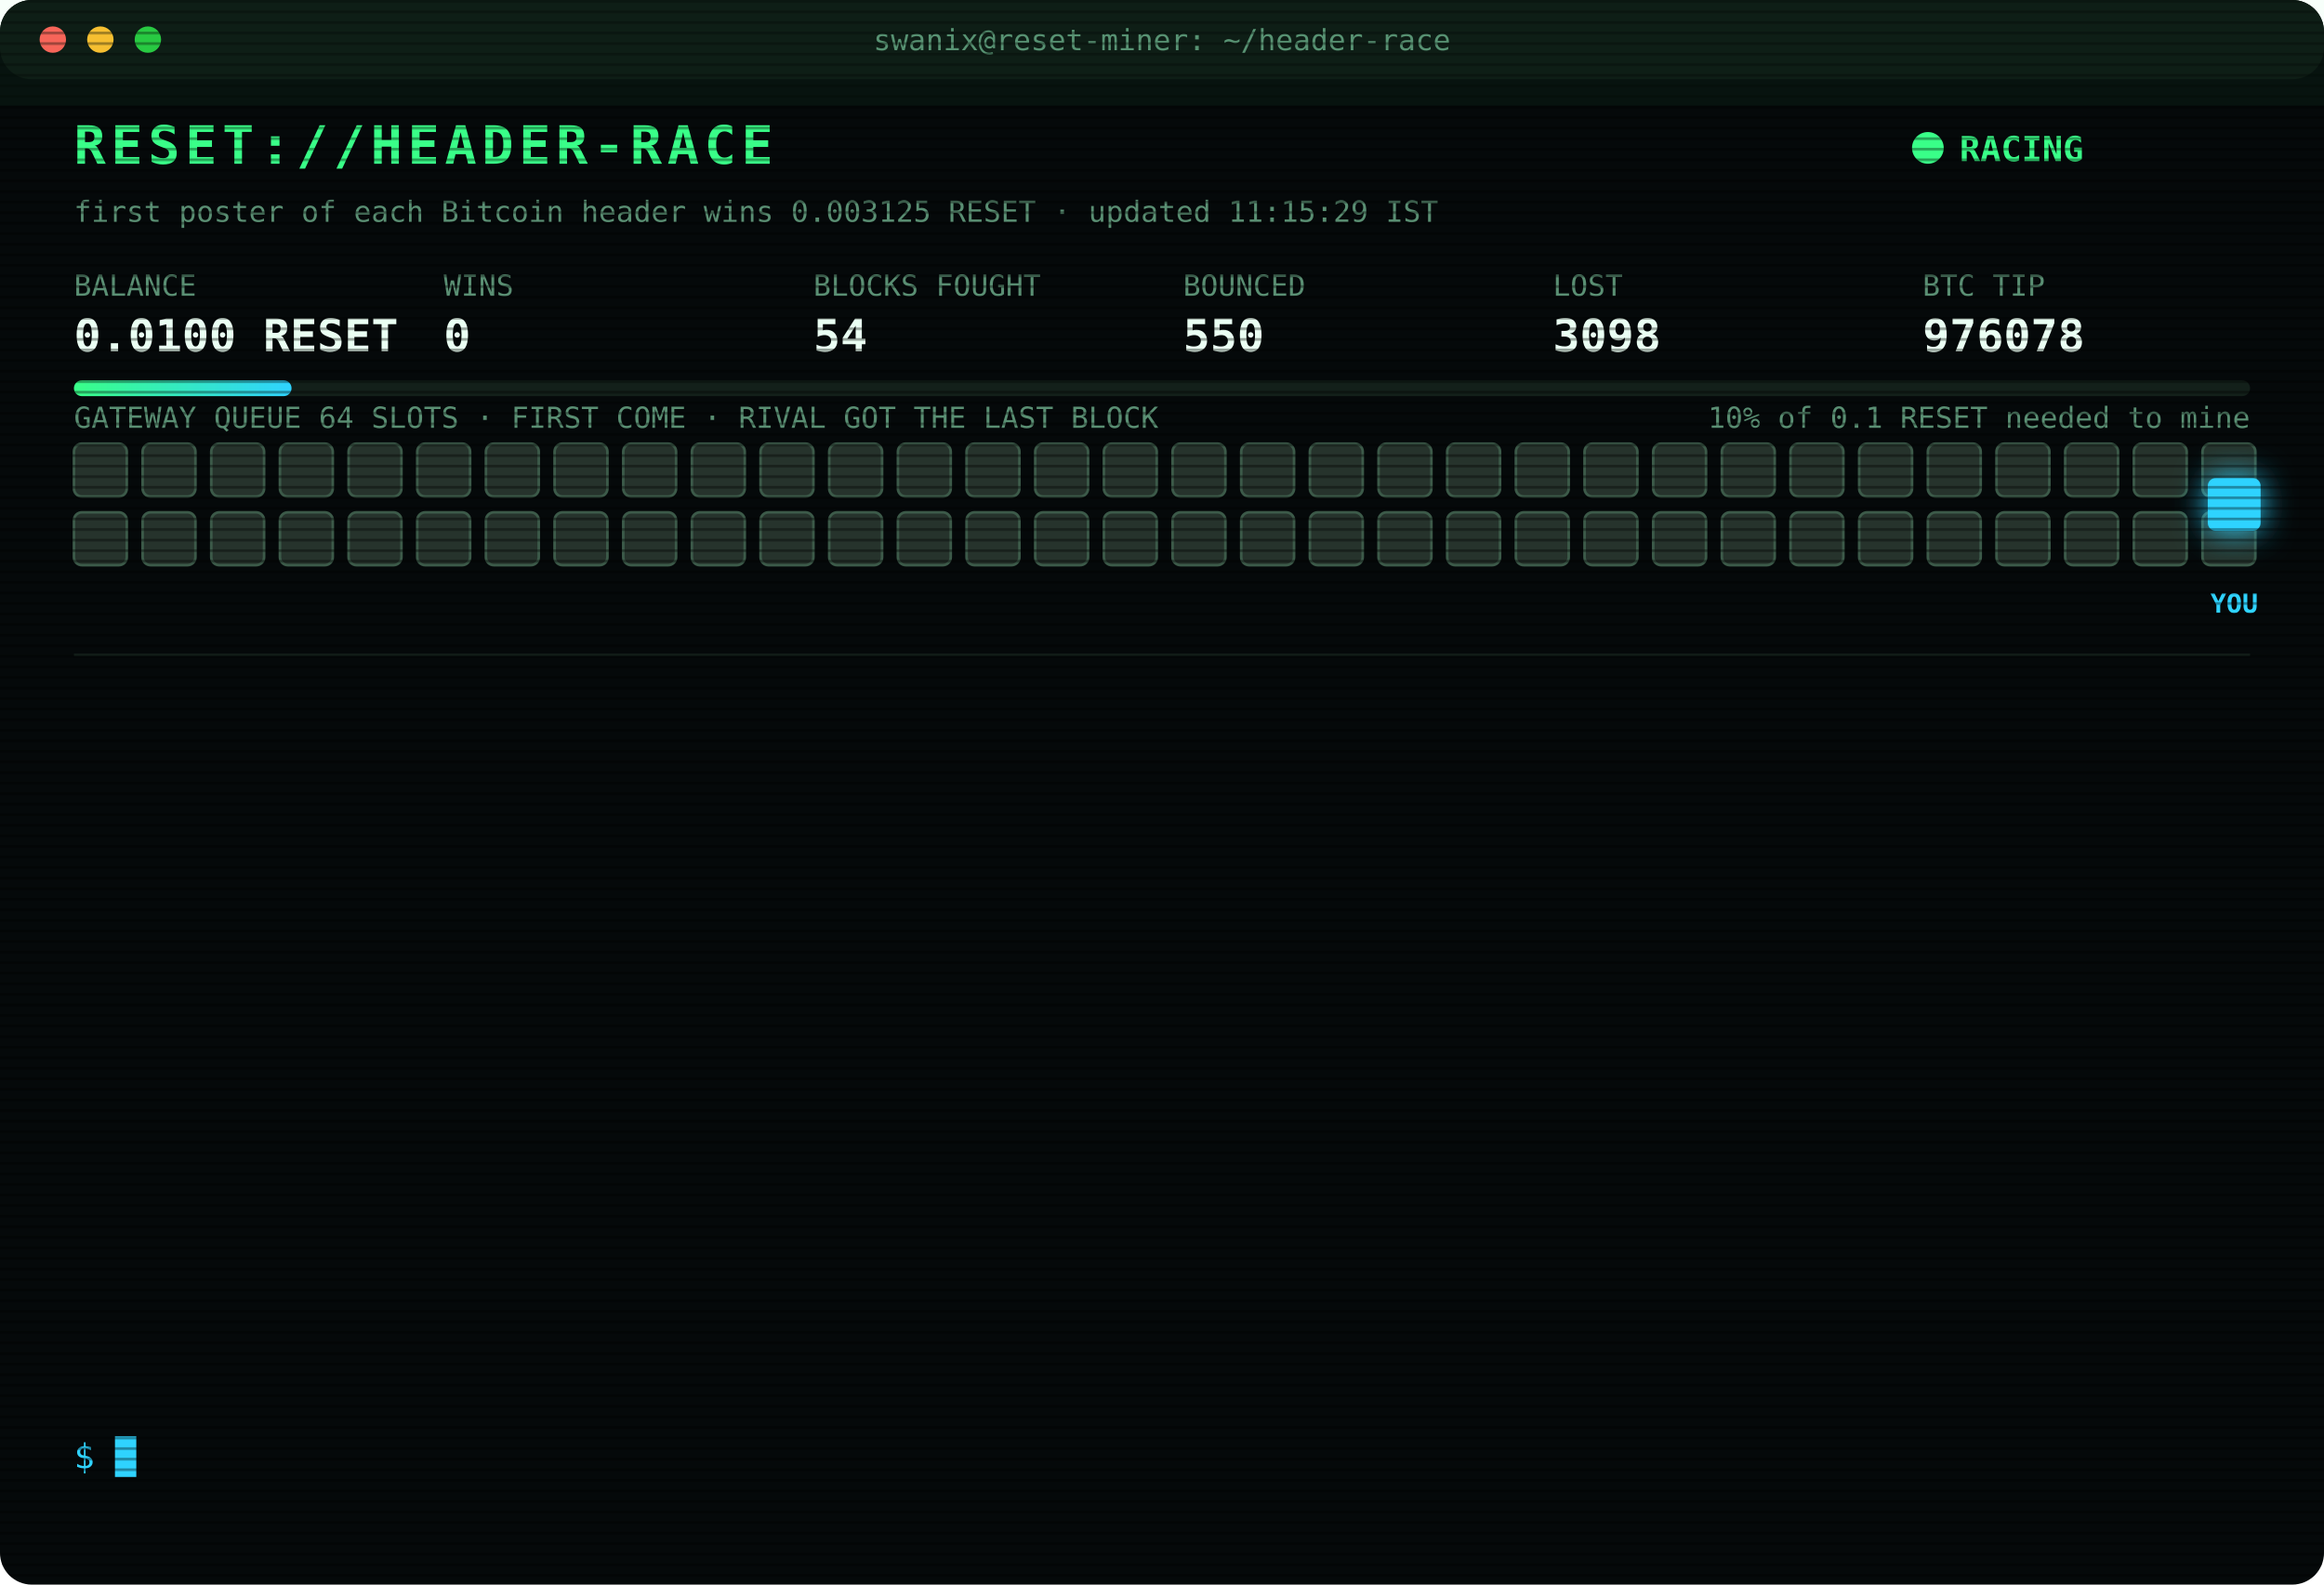
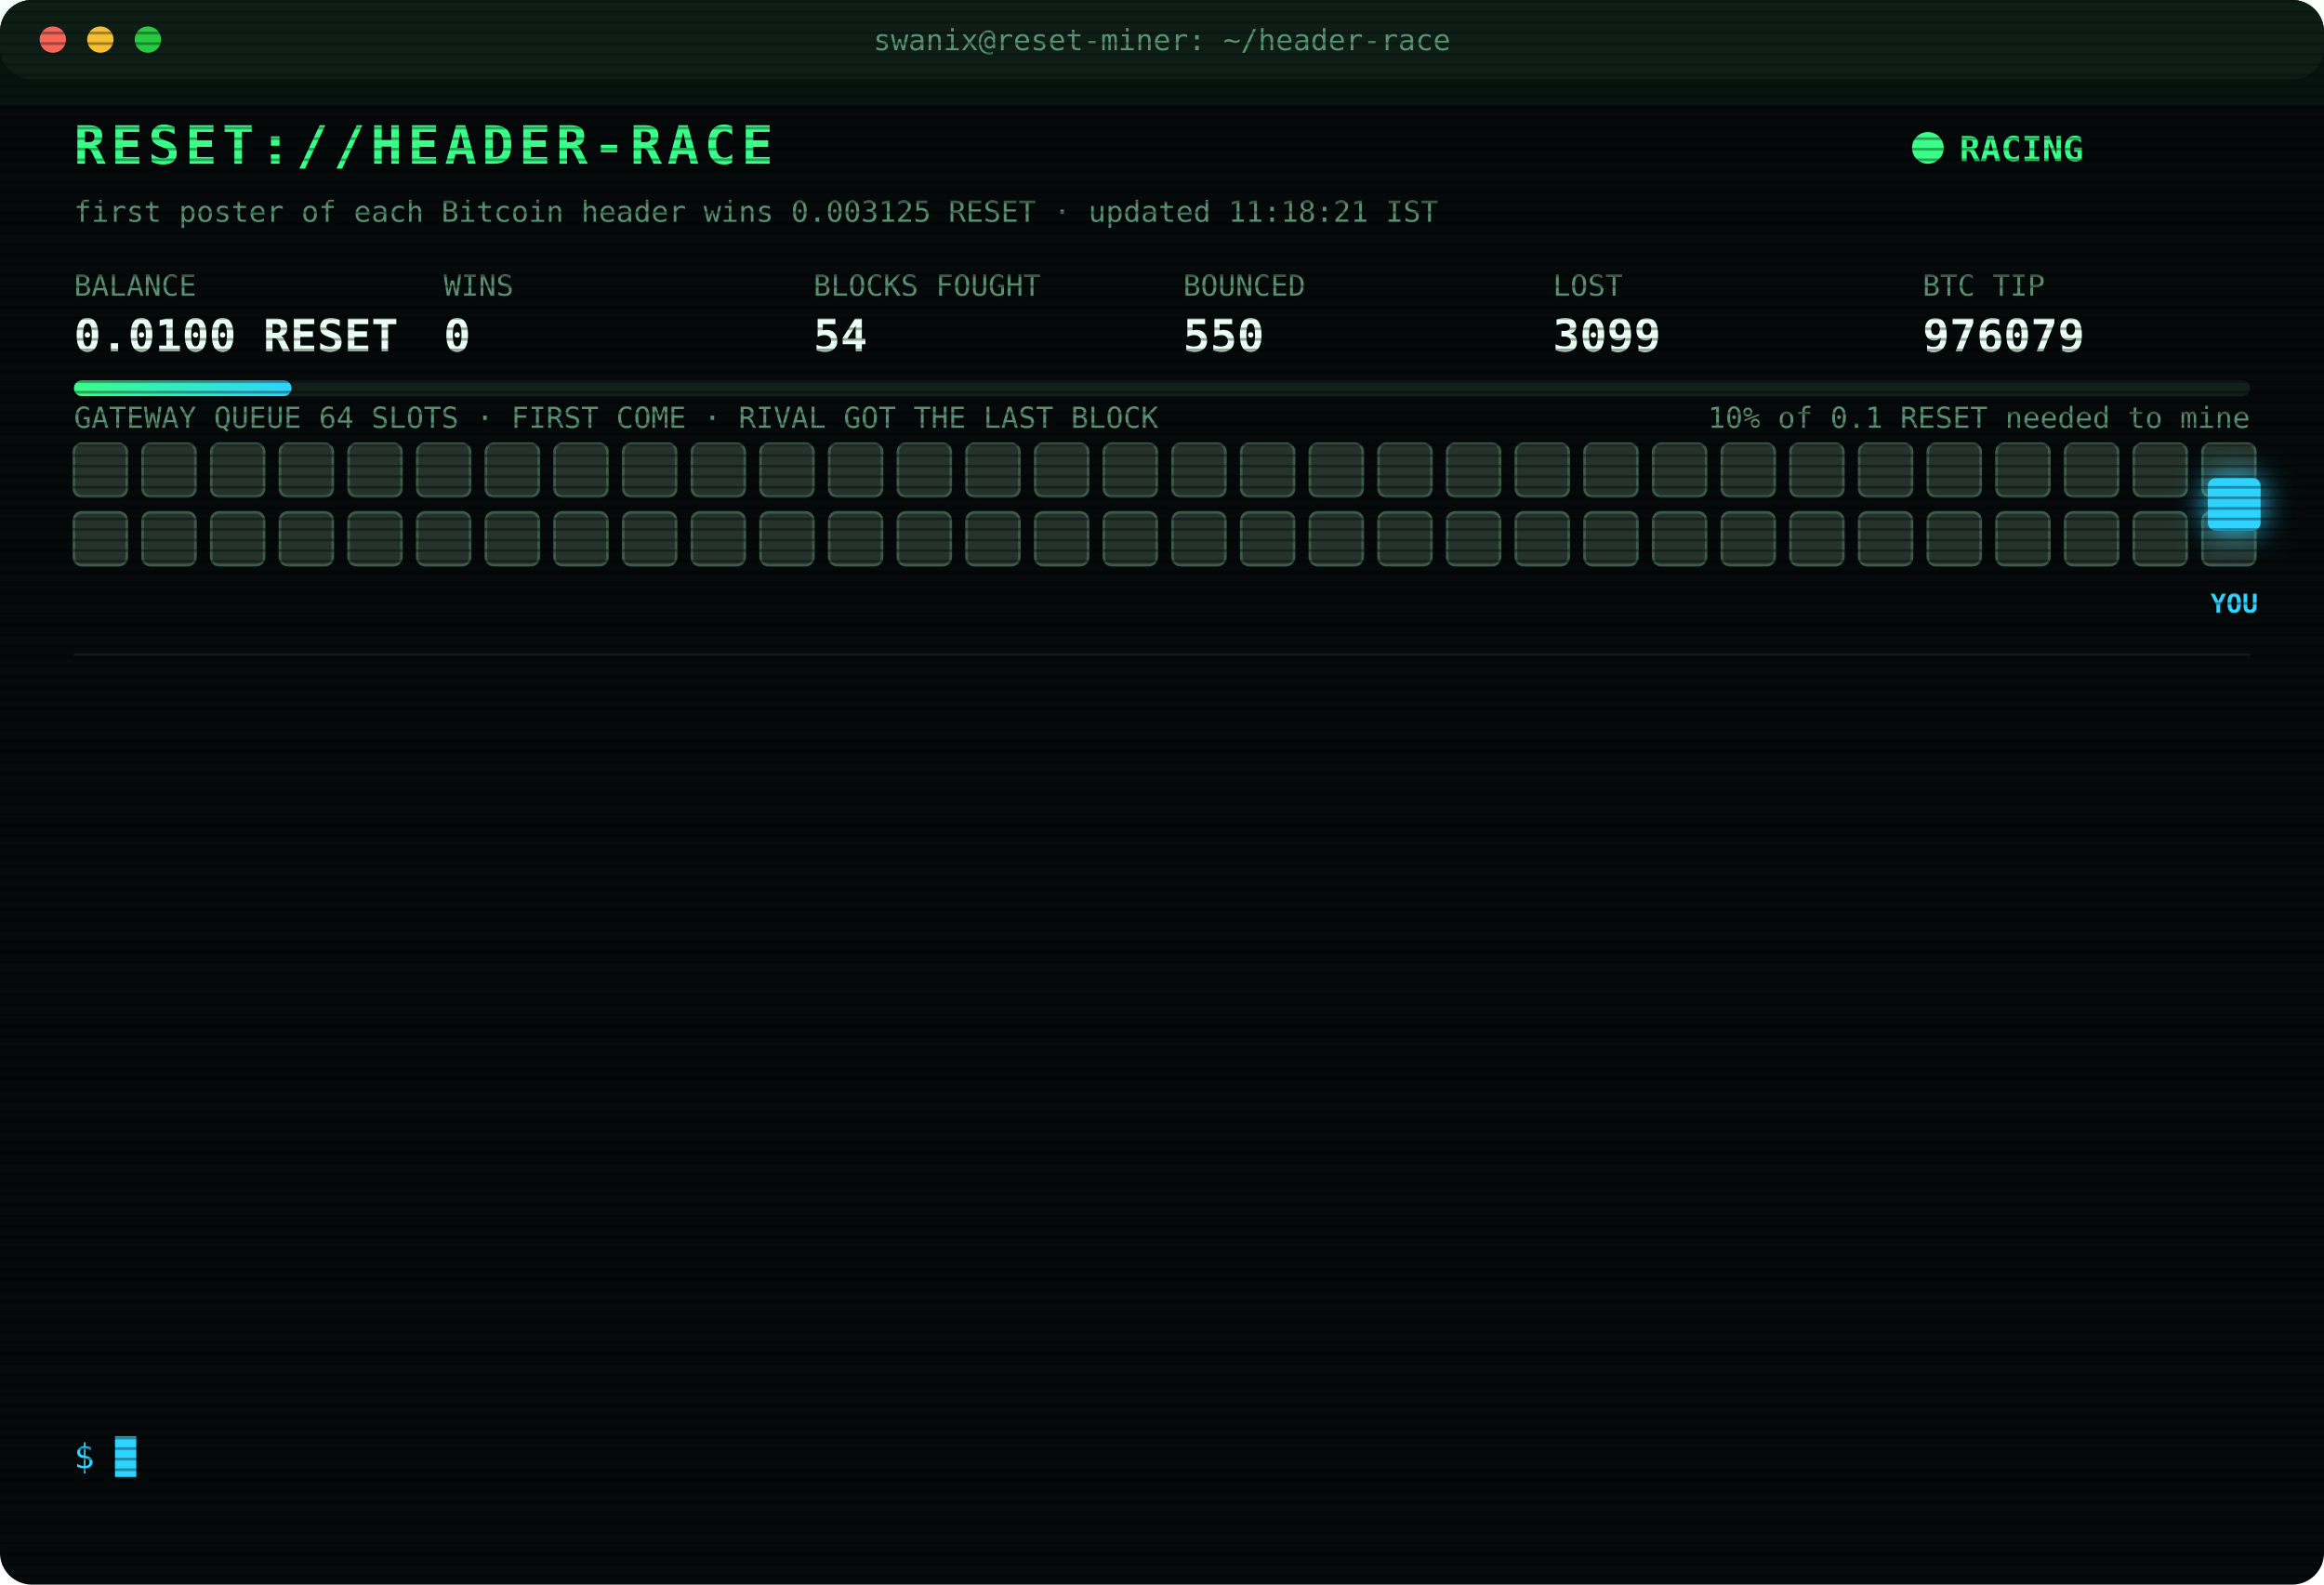
<svg xmlns="http://www.w3.org/2000/svg" width="880" height="600" viewBox="0 0 880 600" font-family="ui-monospace,SFMono-Regular,Menlo,Consolas,monospace">
  <style>
text{font-size:13px;fill:#7CFFB2}
.title{font-size:20px;font-weight:700;fill:#39FF88;letter-spacing:2px;animation:glitch 3s infinite steps(1)}
.sub{fill:#2fd3ff}.k{fill:#5a8f73;font-size:11px}.v{font-size:17px;font-weight:700;fill:#eafff3}
.ts{fill:#3f6b56}.boot{fill:#2fd3ff}.dim{fill:#5a8f73}.bad{fill:#ff4d6d}.warn{fill:#ffd23f}.mag{fill:#ff5cf0}.win{fill:#39FF88;font-weight:700}
.tag{font-size:10px;fill:#2fd3ff;font-weight:700}
.rival{fill:#26332c;stroke:#3c5a49;animation:jam 1.2s infinite alternate}
.idle{fill:#141c18;stroke:#22302a;animation:breathe 4s infinite}
.me{fill:#2fd3ff;filter:drop-shadow(0 0 6px #2fd3ff)}
.hover{animation:nudge 1.1s infinite ease-in-out}.bounce{animation:kick 1.4s infinite}
.ln{opacity:0;animation:in .4s forwards}
.cur{animation:blink 1s infinite steps(1)}
.scan{animation:scan 6s infinite linear}
.led{animation:blink 1.4s infinite}
@keyframes in{from{opacity:0;transform:translateX(-6px)}to{opacity:1;transform:none}}
@keyframes blink{50%{opacity:0}}
@keyframes jam{to{fill:#33463b}}
@keyframes breathe{50%{opacity:.4}}
@keyframes nudge{50%{transform:translateX(-10px)}}
@keyframes kick{0%,100%{transform:none}30%{transform:translateX(-14px)}55%{transform:translateX(10px) translateY(-6px)}}
@keyframes glitch{0%,92%{transform:none}93%{transform:translateX(2px);fill:#ff4d6d}95%{transform:translateX(-2px);fill:#2fd3ff}97%{transform:none}}
@keyframes scan{from{transform:translateY(-40px)}to{transform:translateY(600px)}}
</style>
  <defs>
    <pattern id="sl" width="4" height="4" patternUnits="userSpaceOnUse">
      <rect width="4" height="1" fill="#000" opacity=".35" />
    </pattern>
    <linearGradient id="bar">
      <stop offset="0" stop-color="#39FF88" />
      <stop offset="1" stop-color="#2fd3ff" />
    </linearGradient>
  </defs>
  <rect width="880" height="600" rx="12" fill="#05090a" />
  <rect width="880" height="30" rx="12" fill="#0d1512" />
  <circle cx="20" cy="15" r="5" fill="#ff5f57" />
  <circle cx="38" cy="15" r="5" fill="#febc2e" />
  <circle cx="56" cy="15" r="5" fill="#28c840" />
  <text x="440" y="19" text-anchor="middle" class="k">swanix@reset-miner: ~/header-race</text>
  <text x="28" y="62" class="title">RESET://HEADER-RACE</text>
  <circle class="led" cx="730" cy="56" r="6" fill="#39FF88" />
  <text x="742" y="61" class="win">RACING</text>
-   <text x="28" y="84" class="k">first poster of each Bitcoin header wins 0.003125 RESET · updated 11:15:29 IST</text>
+   <text x="28" y="84" class="k">first poster of each Bitcoin header wins 0.003125 RESET · updated 11:18:21 IST</text>
  <text x="28" y="112" class="k">BALANCE</text>
  <text x="28" y="133" class="v">0.0100 RESET</text>
  <text x="168" y="112" class="k">WINS</text>
  <text x="168" y="133" class="v">0</text>
  <text x="308" y="112" class="k">BLOCKS FOUGHT</text>
  <text x="308" y="133" class="v">54</text>
  <text x="448" y="112" class="k">BOUNCED</text>
  <text x="448" y="133" class="v">550</text>
  <text x="588" y="112" class="k">LOST</text>
-   <text x="588" y="133" class="v">3098</text>
+   <text x="588" y="133" class="v">3099</text>
  <text x="728" y="112" class="k">BTC TIP</text>
-   <text x="728" y="133" class="v">976078</text>
+   <text x="728" y="133" class="v">976079</text>
  <rect x="28" y="144" width="824" height="6" rx="3" fill="#13201a" />
  <rect x="28" y="144" width="82.4" height="6" rx="3" fill="url(#bar)" />
  <text x="852" y="162" text-anchor="end" class="k">10% of 0.1 RESET needed to mine</text>
  <text x="28" y="162" class="k">GATEWAY QUEUE 64 SLOTS · FIRST COME · RIVAL GOT THE LAST BLOCK</text>
  <rect class="rival" x="28" y="168" width="20" height="20" rx="3" style="animation-delay:0.00s" />
  <rect class="rival" x="54" y="168" width="20" height="20" rx="3" style="animation-delay:0.05s" />
  <rect class="rival" x="80" y="168" width="20" height="20" rx="3" style="animation-delay:0.10s" />
  <rect class="rival" x="106" y="168" width="20" height="20" rx="3" style="animation-delay:0.15s" />
  <rect class="rival" x="132" y="168" width="20" height="20" rx="3" style="animation-delay:0.20s" />
  <rect class="rival" x="158" y="168" width="20" height="20" rx="3" style="animation-delay:0.25s" />
  <rect class="rival" x="184" y="168" width="20" height="20" rx="3" style="animation-delay:0.30s" />
  <rect class="rival" x="210" y="168" width="20" height="20" rx="3" style="animation-delay:0.35s" />
  <rect class="rival" x="236" y="168" width="20" height="20" rx="3" style="animation-delay:0.40s" />
  <rect class="rival" x="262" y="168" width="20" height="20" rx="3" style="animation-delay:0.45s" />
  <rect class="rival" x="288" y="168" width="20" height="20" rx="3" style="animation-delay:0.50s" />
  <rect class="rival" x="314" y="168" width="20" height="20" rx="3" style="animation-delay:0.55s" />
  <rect class="rival" x="340" y="168" width="20" height="20" rx="3" style="animation-delay:0.60s" />
  <rect class="rival" x="366" y="168" width="20" height="20" rx="3" style="animation-delay:0.65s" />
  <rect class="rival" x="392" y="168" width="20" height="20" rx="3" style="animation-delay:0.70s" />
  <rect class="rival" x="418" y="168" width="20" height="20" rx="3" style="animation-delay:0.75s" />
  <rect class="rival" x="444" y="168" width="20" height="20" rx="3" style="animation-delay:0.80s" />
  <rect class="rival" x="470" y="168" width="20" height="20" rx="3" style="animation-delay:0.85s" />
  <rect class="rival" x="496" y="168" width="20" height="20" rx="3" style="animation-delay:0.90s" />
  <rect class="rival" x="522" y="168" width="20" height="20" rx="3" style="animation-delay:0.95s" />
  <rect class="rival" x="548" y="168" width="20" height="20" rx="3" style="animation-delay:1.00s" />
  <rect class="rival" x="574" y="168" width="20" height="20" rx="3" style="animation-delay:1.05s" />
  <rect class="rival" x="600" y="168" width="20" height="20" rx="3" style="animation-delay:1.10s" />
  <rect class="rival" x="626" y="168" width="20" height="20" rx="3" style="animation-delay:1.15s" />
  <rect class="rival" x="652" y="168" width="20" height="20" rx="3" style="animation-delay:1.20s" />
  <rect class="rival" x="678" y="168" width="20" height="20" rx="3" style="animation-delay:1.25s" />
  <rect class="rival" x="704" y="168" width="20" height="20" rx="3" style="animation-delay:1.30s" />
  <rect class="rival" x="730" y="168" width="20" height="20" rx="3" style="animation-delay:1.35s" />
  <rect class="rival" x="756" y="168" width="20" height="20" rx="3" style="animation-delay:1.40s" />
  <rect class="rival" x="782" y="168" width="20" height="20" rx="3" style="animation-delay:1.45s" />
  <rect class="rival" x="808" y="168" width="20" height="20" rx="3" style="animation-delay:1.50s" />
  <rect class="rival" x="834" y="168" width="20" height="20" rx="3" style="animation-delay:1.55s" />
  <rect class="rival" x="28" y="194" width="20" height="20" rx="3" style="animation-delay:1.60s" />
  <rect class="rival" x="54" y="194" width="20" height="20" rx="3" style="animation-delay:1.65s" />
  <rect class="rival" x="80" y="194" width="20" height="20" rx="3" style="animation-delay:1.70s" />
  <rect class="rival" x="106" y="194" width="20" height="20" rx="3" style="animation-delay:1.75s" />
  <rect class="rival" x="132" y="194" width="20" height="20" rx="3" style="animation-delay:1.80s" />
  <rect class="rival" x="158" y="194" width="20" height="20" rx="3" style="animation-delay:1.85s" />
  <rect class="rival" x="184" y="194" width="20" height="20" rx="3" style="animation-delay:1.90s" />
  <rect class="rival" x="210" y="194" width="20" height="20" rx="3" style="animation-delay:1.95s" />
  <rect class="rival" x="236" y="194" width="20" height="20" rx="3" style="animation-delay:2.00s" />
  <rect class="rival" x="262" y="194" width="20" height="20" rx="3" style="animation-delay:2.05s" />
  <rect class="rival" x="288" y="194" width="20" height="20" rx="3" style="animation-delay:2.10s" />
  <rect class="rival" x="314" y="194" width="20" height="20" rx="3" style="animation-delay:2.15s" />
  <rect class="rival" x="340" y="194" width="20" height="20" rx="3" style="animation-delay:2.20s" />
  <rect class="rival" x="366" y="194" width="20" height="20" rx="3" style="animation-delay:2.25s" />
  <rect class="rival" x="392" y="194" width="20" height="20" rx="3" style="animation-delay:2.30s" />
  <rect class="rival" x="418" y="194" width="20" height="20" rx="3" style="animation-delay:2.35s" />
  <rect class="rival" x="444" y="194" width="20" height="20" rx="3" style="animation-delay:2.40s" />
  <rect class="rival" x="470" y="194" width="20" height="20" rx="3" style="animation-delay:2.45s" />
  <rect class="rival" x="496" y="194" width="20" height="20" rx="3" style="animation-delay:2.50s" />
  <rect class="rival" x="522" y="194" width="20" height="20" rx="3" style="animation-delay:2.55s" />
  <rect class="rival" x="548" y="194" width="20" height="20" rx="3" style="animation-delay:2.60s" />
  <rect class="rival" x="574" y="194" width="20" height="20" rx="3" style="animation-delay:2.65s" />
  <rect class="rival" x="600" y="194" width="20" height="20" rx="3" style="animation-delay:2.70s" />
  <rect class="rival" x="626" y="194" width="20" height="20" rx="3" style="animation-delay:2.75s" />
  <rect class="rival" x="652" y="194" width="20" height="20" rx="3" style="animation-delay:2.80s" />
  <rect class="rival" x="678" y="194" width="20" height="20" rx="3" style="animation-delay:2.85s" />
  <rect class="rival" x="704" y="194" width="20" height="20" rx="3" style="animation-delay:2.90s" />
  <rect class="rival" x="730" y="194" width="20" height="20" rx="3" style="animation-delay:2.95s" />
  <rect class="rival" x="756" y="194" width="20" height="20" rx="3" style="animation-delay:3.00s" />
  <rect class="rival" x="782" y="194" width="20" height="20" rx="3" style="animation-delay:3.05s" />
  <rect class="rival" x="808" y="194" width="20" height="20" rx="3" style="animation-delay:3.10s" />
  <rect class="rival" x="834" y="194" width="20" height="20" rx="3" style="animation-delay:3.15s" />
  <g class="hover">
    <rect class="me" x="836" y="181" width="20" height="20" rx="3" />
    <text class="tag" x="846" y="232" text-anchor="middle">YOU</text>
  </g>
  <line x1="28" x2="852" y1="248" y2="248" stroke="#13201a" />
  <g class="ln" style="animation-delay:0.40s">
-     <text x="28" y="270" class="ts">09:15:25</text>
-     <text x="104" y="270" class="boot">[BOOT] racer v3 online · 3 feeds · stint 340m</text>
+     <text x="28" y="270" class="ts">09:22:20</text>
+     <text x="104" y="270" class="bad">[LOST] #976066 taken by a rival miner</text>
  </g>
  <g class="ln" style="animation-delay:0.65s">
-     <text x="28" y="292" class="ts">09:22:20</text>
-     <text x="104" y="292" class="bad">[LOST] #976066 taken by a rival miner</text>
+     <text x="28" y="292" class="ts">09:28:26</text>
+     <text x="104" y="292" class="bad">[LOST] #976067 taken by a rival miner</text>
  </g>
  <g class="ln" style="animation-delay:0.90s">
-     <text x="28" y="314" class="ts">09:28:26</text>
-     <text x="104" y="314" class="bad">[LOST] #976067 taken by a rival miner</text>
+     <text x="28" y="314" class="ts">09:33:56</text>
+     <text x="104" y="314" class="bad">[LOST] #976069 taken by a rival miner</text>
  </g>
  <g class="ln" style="animation-delay:1.15s">
-     <text x="28" y="336" class="ts">09:33:56</text>
-     <text x="104" y="336" class="bad">[LOST] #976069 taken by a rival miner</text>
+     <text x="28" y="336" class="ts">09:39:20</text>
+     <text x="104" y="336" class="bad">[LOST] #976070 taken by a rival miner</text>
  </g>
  <g class="ln" style="animation-delay:1.40s">
-     <text x="28" y="358" class="ts">09:39:20</text>
-     <text x="104" y="358" class="bad">[LOST] #976070 taken by a rival miner</text>
+     <text x="28" y="358" class="ts">09:53:24</text>
+     <text x="104" y="358" class="bad">[LOST] #976071 taken by a rival miner</text>
  </g>
  <g class="ln" style="animation-delay:1.65s">
-     <text x="28" y="380" class="ts">09:53:24</text>
-     <text x="104" y="380" class="bad">[LOST] #976071 taken by a rival miner</text>
+     <text x="28" y="380" class="ts">10:10:12</text>
+     <text x="104" y="380" class="bad">[LOST] #976072 taken by a rival miner</text>
  </g>
  <g class="ln" style="animation-delay:1.90s">
-     <text x="28" y="402" class="ts">10:10:12</text>
-     <text x="104" y="402" class="bad">[LOST] #976072 taken by a rival miner</text>
+     <text x="28" y="402" class="ts">10:14:29</text>
+     <text x="104" y="402" class="bad">[LOST] #976073 taken by a rival miner</text>
  </g>
  <g class="ln" style="animation-delay:2.15s">
-     <text x="28" y="424" class="ts">10:14:29</text>
-     <text x="104" y="424" class="bad">[LOST] #976073 taken by a rival miner</text>
+     <text x="28" y="424" class="ts">10:24:38</text>
+     <text x="104" y="424" class="bad">[LOST] #976074 taken by a rival miner</text>
  </g>
  <g class="ln" style="animation-delay:2.40s">
-     <text x="28" y="446" class="ts">10:24:38</text>
-     <text x="104" y="446" class="bad">[LOST] #976074 taken by a rival miner</text>
+     <text x="28" y="446" class="ts">10:29:54</text>
+     <text x="104" y="446" class="bad">[LOST] #976075 taken by a rival miner</text>
  </g>
  <g class="ln" style="animation-delay:2.65s">
-     <text x="28" y="468" class="ts">10:29:54</text>
-     <text x="104" y="468" class="bad">[LOST] #976075 taken by a rival miner</text>
+     <text x="28" y="468" class="ts">11:01:40</text>
+     <text x="104" y="468" class="bad">[LOST] #976076 taken by a rival miner</text>
  </g>
  <g class="ln" style="animation-delay:2.90s">
-     <text x="28" y="490" class="ts">11:01:40</text>
-     <text x="104" y="490" class="bad">[LOST] #976076 taken by a rival miner</text>
+     <text x="28" y="490" class="ts">11:06:40</text>
+     <text x="104" y="490" class="bad">[LOST] #976077 taken by a rival miner</text>
  </g>
  <g class="ln" style="animation-delay:3.15s">
-     <text x="28" y="512" class="ts">11:06:40</text>
-     <text x="104" y="512" class="bad">[LOST] #976077 taken by a rival miner</text>
+     <text x="28" y="512" class="ts">11:10:27</text>
+     <text x="104" y="512" class="bad">[LOST] #976078 taken by a rival miner</text>
  </g>
  <g class="ln" style="animation-delay:3.40s">
-     <text x="28" y="534" class="ts">11:10:27</text>
-     <text x="104" y="534" class="bad">[LOST] #976078 taken by a rival miner</text>
+     <text x="28" y="534" class="ts">11:18:21</text>
+     <text x="104" y="534" class="bad">[LOST] #976079 taken by a rival miner</text>
  </g>
  <text x="28" y="556" class="sub">$ <tspan class="cur">█</tspan>
  </text>
  <rect width="880" height="600" rx="12" fill="url(#sl)" pointer-events="none" />
  <rect class="scan" width="880" height="40" fill="#39FF88" opacity=".04" />
</svg>
